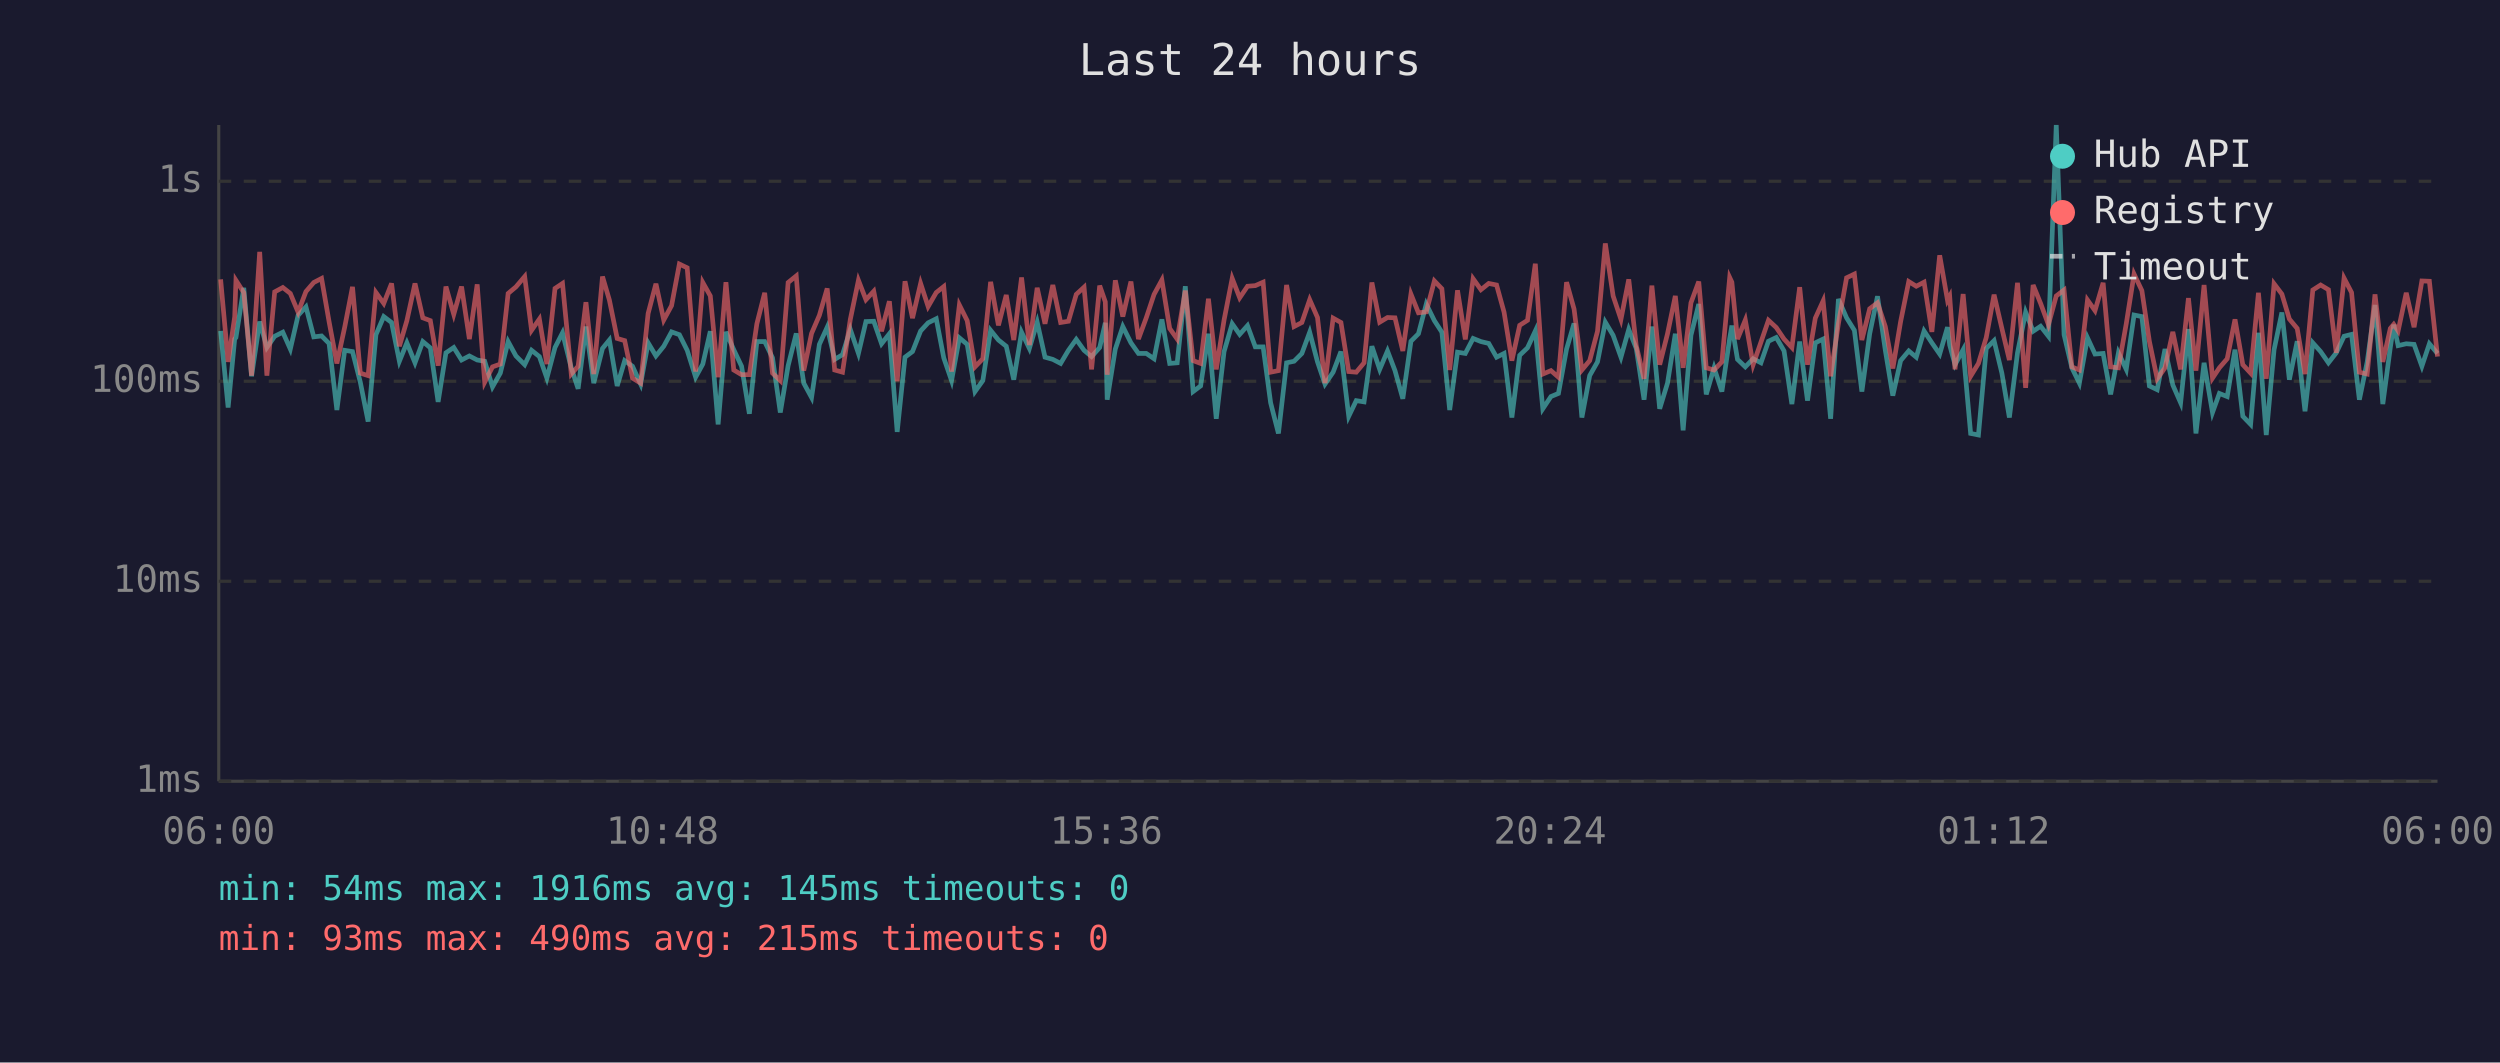
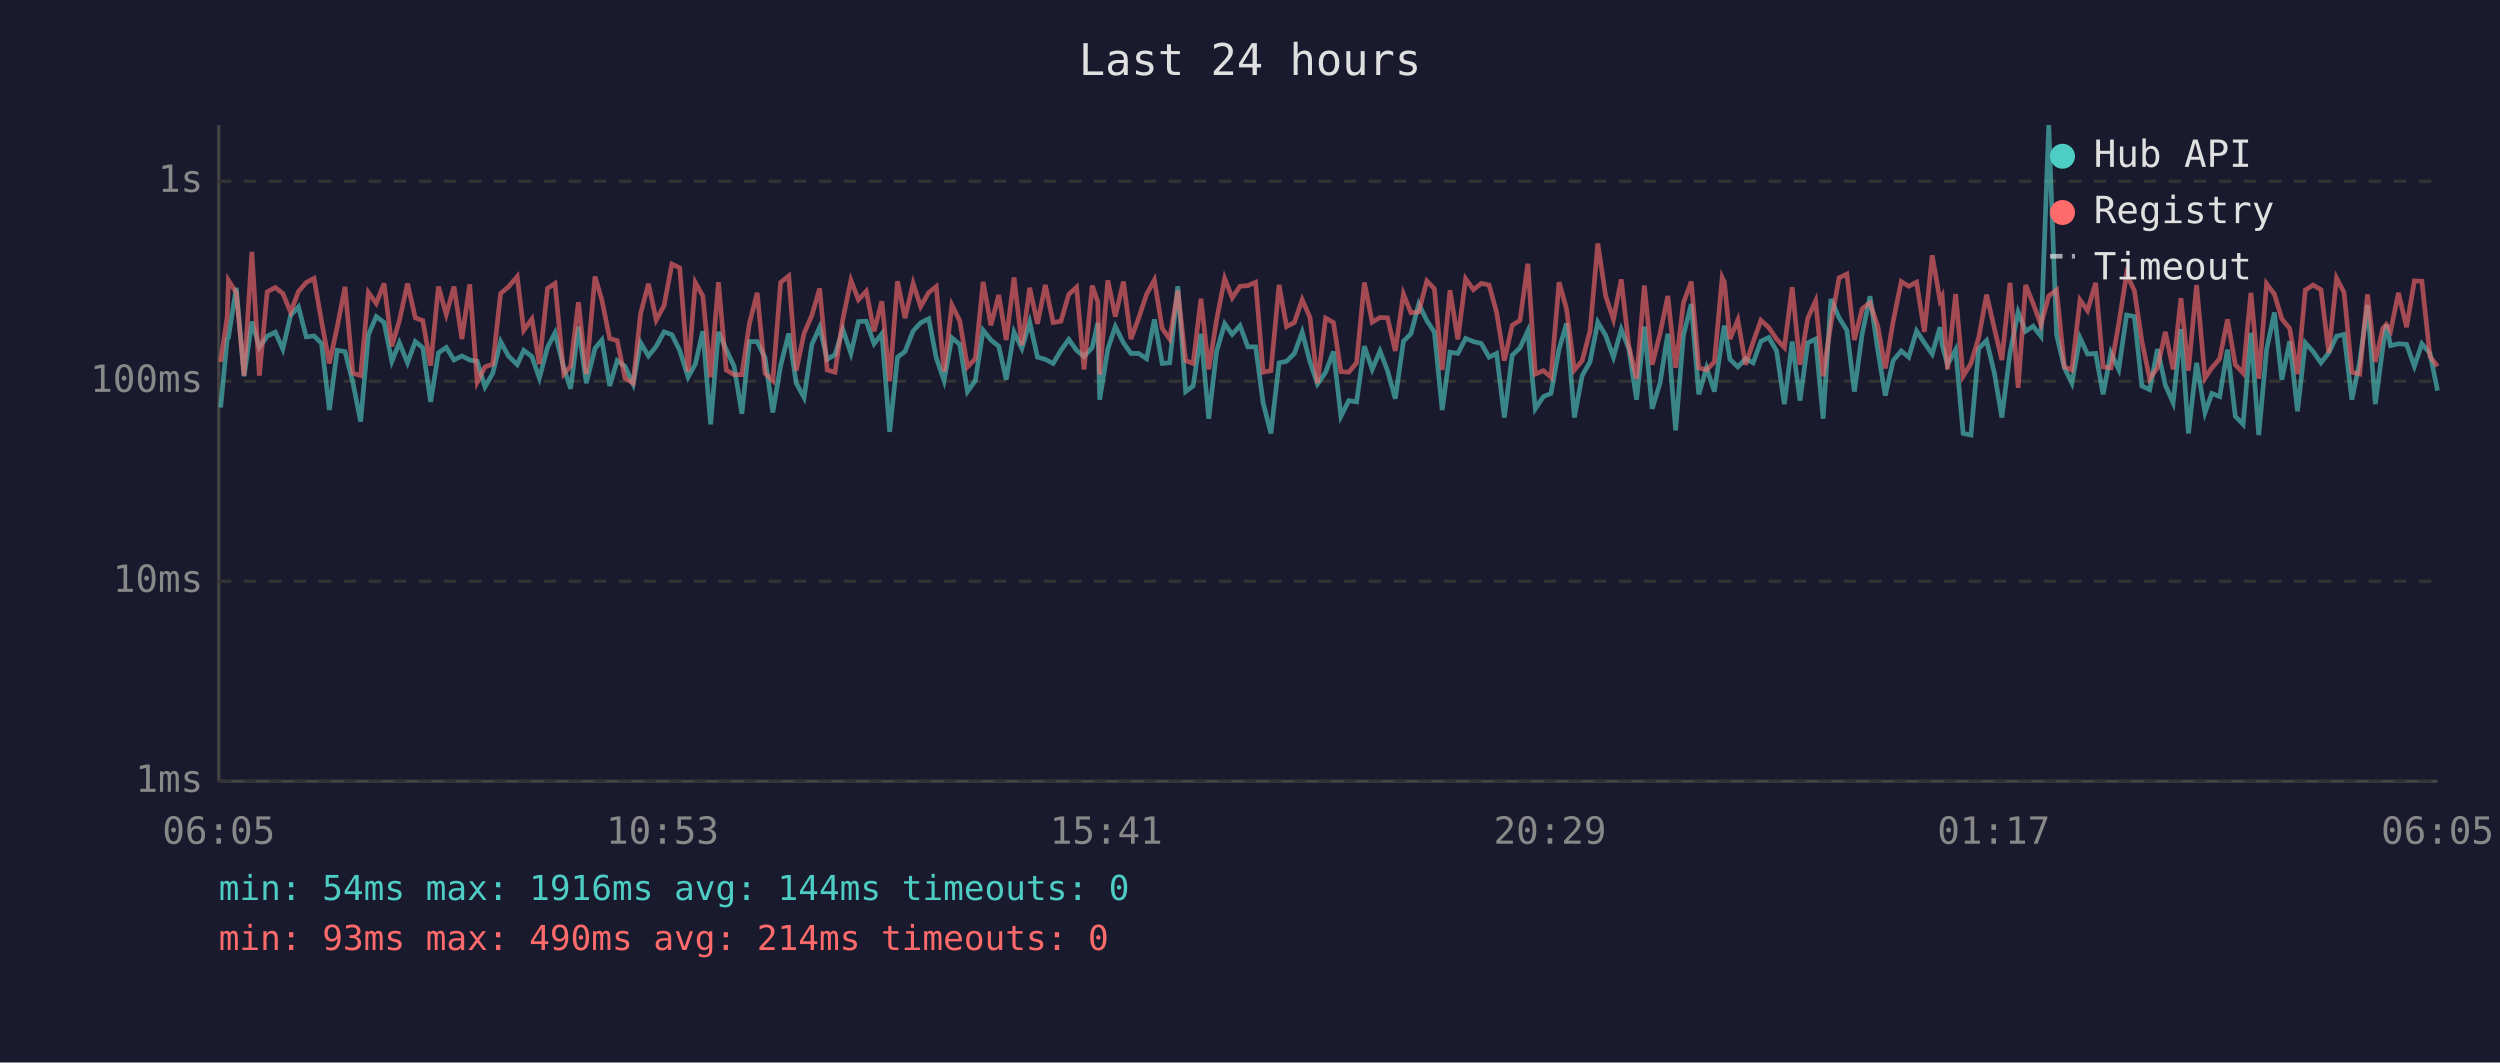
<svg xmlns="http://www.w3.org/2000/svg" viewBox="0 0 800 340" font-family="monospace" font-size="12">
  <rect width="800" height="340" fill="#1a1a2e" />
  <text x="400" y="24" fill="#e0e0e0" font-size="14" text-anchor="middle">Last 24 hours</text>
  <line x1="70" y1="40" x2="70" y2="250" stroke="#444" stroke-width="1" />
  <line x1="70" y1="250" x2="780" y2="250" stroke="#444" stroke-width="1" />
  <line x1="70" y1="250" x2="780" y2="250" stroke="#333" stroke-width="1" stroke-dasharray="4" />
  <text x="65" y="250" fill="#888" text-anchor="end" dominant-baseline="middle">1ms</text>
  <line x1="70" y1="186" x2="780" y2="186" stroke="#333" stroke-width="1" stroke-dasharray="4" />
  <text x="65" y="186" fill="#888" text-anchor="end" dominant-baseline="middle">10ms</text>
  <line x1="70" y1="122" x2="780" y2="122" stroke="#333" stroke-width="1" stroke-dasharray="4" />
  <text x="65" y="122" fill="#888" text-anchor="end" dominant-baseline="middle">100ms</text>
  <line x1="70" y1="58" x2="780" y2="58" stroke="#333" stroke-width="1" stroke-dasharray="4" />
  <text x="65" y="58" fill="#888" text-anchor="end" dominant-baseline="middle">1s</text>
-   <text x="70" y="270" fill="#888" text-anchor="middle">06:00</text>
-   <text x="212" y="270" fill="#888" text-anchor="middle">10:48</text>
-   <text x="354" y="270" fill="#888" text-anchor="middle">15:36</text>
-   <text x="496" y="270" fill="#888" text-anchor="middle">20:24</text>
-   <text x="638" y="270" fill="#888" text-anchor="middle">01:12</text>
-   <text x="780" y="270" fill="#888" text-anchor="middle">06:00</text>
-   <polyline points="70.6,105.9 73.0,130.4 75.1,108.5 75.5,108.0 78.0,92.1 80.5,120.4 83.1,102.9 85.4,111.2 87.9,107.6 90.5,106.3 92.9,111.7 95.4,100.9 97.9,98.2 100.4,107.8 102.9,107.5 105.3,109.9 107.8,131.2 110.3,112.1 112.8,112.5 115.3,122.3 117.8,134.9 120.3,107.1 122.8,101.3 125.3,103.2 127.8,115.6 130.2,109.7 132.8,116.1 135.3,109.3 137.7,111.3 140.2,128.6 142.7,112.9 145.2,111.2 147.7,115.2 150.2,113.9 152.7,115.2 155.1,115.6 157.6,123.8 160.1,119.4 162.6,109.3 165.1,113.9 167.9,116.7 170.1,112.1 172.6,114.1 175.0,121.0 177.6,111.2 180.0,106.5 182.8,117.7 185.0,124.4 187.5,104.5 190.0,122.6 192.8,111.5 195.0,108.8 197.5,123.5 199.9,115.4 202.4,117.2 205.0,122.9 207.4,109.7 209.9,113.9 212.4,110.8 214.9,106.2 217.4,107.1 219.9,112.1 222.6,120.7 224.9,116.5 227.3,106.0 229.8,135.8 232.3,106.2 234.8,111.9 237.3,117.2 239.8,132.4 242.2,109.3 244.7,109.3 247.2,114.5 249.7,132.0 252.2,117.0 254.8,106.7 257.2,122.6 259.7,127.2 262.2,110.2 264.7,104.7 267.1,115.0 269.6,113.5 272.1,105.4 274.7,113.1 277.1,102.9 279.6,102.8 282.1,110.0 284.6,106.8 287.1,138.2 289.6,114.3 292.0,112.5 294.6,105.9 297.0,103.3 299.6,102.0 302.0,114.5 304.5,121.8 307.0,108.1 309.5,110.2 312.0,125.3 314.5,121.8 317.0,105.7 319.5,108.8 322.0,110.8 324.4,121.5 326.9,106.3 329.4,111.5 331.9,103.1 334.4,114.3 336.9,115.0 339.4,116.3 341.9,112.1 344.4,108.6 346.9,112.1 349.3,114.1 351.9,111.2 353.7,103.3 354.3,127.9 356.9,111.7 359.3,104.5 361.9,109.7 364.3,113.1 366.8,113.1 369.3,114.8 371.8,102.2 374.3,116.3 376.7,116.1 379.3,91.6 381.8,125.3 384.2,123.5 386.7,106.8 389.2,134.0 391.7,112.5 394.3,103.6 396.7,107.0 399.2,104.2 401.7,111.0 404.2,111.0 406.6,128.9 409.1,138.7 411.7,116.1 414.1,115.6 416.6,113.1 419.1,106.3 421.6,115.8 424.0,122.9 426.6,119.1 429.1,112.5 431.6,133.2 434.0,128.2 436.5,128.6 439.0,110.8 441.5,118.2 444.0,112.3 446.4,118.6 448.9,127.6 451.5,109.2 453.9,106.8 456.4,97.3 459.0,102.6 461.4,106.3 463.9,131.2 466.4,112.7 468.9,113.1 471.4,108.3 473.9,109.3 476.4,109.9 478.9,114.3 481.3,113.1 483.8,133.6 486.3,113.7 488.8,111.3 491.3,105.9 493.7,130.8 496.3,126.9 498.7,125.9 501.3,111.7 503.7,103.5 506.2,133.6 508.7,120.2 511.2,115.8 513.7,103.1 516.2,107.3 518.7,114.3 521.2,105.4 523.6,111.5 526.1,127.9 528.6,104.5 531.1,130.8 533.6,122.6 536.1,106.8 538.6,137.7 541.1,107.3 543.6,97.3 546.0,126.2 548.5,117.7 551.0,125.3 553.5,108.3 554.2,104.2 556.0,115.0 558.5,117.4 561.0,114.8 563.5,116.1 565.9,109.2 568.4,108.0 570.9,112.3 573.4,129.3 575.9,109.3 578.4,128.2 580.9,109.7 583.4,108.5 585.8,134.0 588.3,95.7 590.9,101.7 593.4,105.7 595.8,125.3 598.3,106.8 600.8,94.8 603.3,112.1 605.7,126.6 608.2,115.4 610.8,112.3 613.2,114.3 615.7,105.9 618.2,109.7 620.7,113.3 623.2,104.7 623.9,110.4 625.6,116.7 628.2,111.9 630.6,138.7 633.1,139.2 635.6,111.5 638.1,109.0 640.6,119.4 643.0,133.6 645.6,112.9 648.2,99.9 650.6,106.0 653.0,104.4 655.5,107.6 658.0,40.0 660.5,107.1 663.0,117.7 665.4,122.6 668.0,108.1 670.4,113.3 673.0,113.1 675.4,126.2 677.9,112.9 680.4,118.2 682.9,100.8 685.4,101.3 687.8,123.5 690.3,124.7 692.8,111.7 695.3,123.2 697.8,128.9 700.3,105.3 702.7,138.7 705.3,116.1 708.0,132.0 710.2,125.9 712.7,126.9 715.2,111.9 717.7,133.2 720.2,135.8 722.7,106.5 725.2,139.2 727.7,111.9 730.2,100.0 732.6,121.5 735.1,109.2 737.6,131.6 740.1,109.7 742.6,112.5 745.1,116.1 747.6,112.9 750.1,107.6 752.5,107.0 755.0,127.9 757.5,115.8 760.0,97.6 762.5,129.3 764.9,111.2 766.0,103.9 767.4,110.6 770.0,110.0 772.5,110.2 775.0,117.2 777.4,110.0 780.0,113.1" fill="none" stroke="#4ecdc4" stroke-width="1.5" opacity="0.6" />
-   <polyline points="70.6,89.4 73.0,115.8 75.1,101.4 75.5,89.7 78.0,93.6 80.5,120.2 83.1,80.6 85.4,120.2 87.9,93.4 90.5,92.0 92.9,93.9 95.4,99.9 97.9,93.3 100.4,90.4 102.9,89.1 105.3,102.9 107.8,116.3 110.3,104.7 112.8,91.8 115.3,119.4 117.8,120.2 120.3,93.6 122.8,97.1 125.3,90.7 127.8,110.8 130.2,102.6 132.8,90.7 135.3,101.7 137.7,102.6 140.2,117.0 142.7,91.7 145.2,100.6 147.7,91.7 150.2,108.5 152.7,91.0 155.1,122.3 157.6,117.4 160.1,116.5 162.6,93.9 165.1,91.8 167.9,88.5 170.1,105.7 172.6,102.1 175.0,116.5 177.6,92.3 180.0,90.7 182.8,119.7 185.0,117.2 187.5,96.7 190.0,119.7 192.8,88.5 195.0,96.0 197.5,108.3 199.9,109.0 202.4,121.0 205.0,122.6 207.4,100.3 209.9,90.8 212.4,102.4 214.9,97.8 217.4,84.5 219.9,85.7 222.6,118.9 224.9,90.4 227.3,94.7 229.8,120.7 232.3,90.3 234.8,118.4 237.3,119.9 239.8,119.9 242.2,103.6 244.7,93.7 247.2,119.4 249.7,121.8 252.2,90.4 254.8,88.3 257.2,118.6 259.7,106.7 262.2,100.9 264.7,92.3 267.1,118.4 269.6,119.1 272.1,102.2 274.7,89.7 277.1,95.9 279.6,93.2 282.1,106.0 284.6,96.4 287.1,122.0 289.6,90.0 292.0,101.8 294.6,90.7 297.0,98.1 299.6,93.6 302.0,91.7 304.5,118.9 307.0,97.6 309.5,102.6 312.0,117.4 314.5,114.8 317.0,90.2 319.5,104.1 322.0,94.4 324.4,108.8 326.9,88.8 329.4,110.4 331.9,92.1 334.4,103.6 336.9,91.2 339.4,103.2 341.9,102.8 344.4,94.2 346.9,91.9 349.3,118.2 351.9,91.4 353.7,96.6 354.3,119.9 356.9,89.7 359.3,101.3 361.9,90.1 364.3,108.5 366.8,101.7 369.3,94.2 371.8,89.6 374.3,105.1 376.7,108.5 379.3,93.0 381.8,115.4 384.2,116.3 386.7,95.6 389.2,118.2 391.7,102.4 394.3,89.1 396.7,95.3 399.2,91.6 401.7,91.4 404.2,90.3 406.6,119.1 409.1,118.6 411.7,91.2 414.1,104.5 416.6,103.2 419.1,95.9 421.6,101.6 424.0,122.6 426.6,101.8 429.1,103.2 431.6,118.9 434.0,119.1 436.5,116.1 439.0,90.4 441.5,103.1 444.0,101.6 446.4,101.7 448.9,112.3 451.5,94.1 453.9,100.1 456.4,99.8 459.0,89.9 461.4,92.4 463.9,118.4 466.4,92.9 468.9,108.6 471.4,89.2 473.9,92.7 476.4,90.7 478.9,91.2 481.3,99.9 483.8,115.4 486.3,104.1 488.8,102.5 491.3,84.4 493.7,119.7 496.3,118.6 498.7,120.7 501.3,90.3 503.7,98.9 506.2,118.4 508.7,115.4 511.2,106.0 513.7,77.9 516.2,94.7 518.7,102.2 521.2,89.4 523.6,110.6 526.1,121.2 528.6,91.4 531.1,116.7 533.6,106.8 536.1,94.7 538.6,117.7 541.1,96.9 543.6,90.1 546.0,117.7 548.5,118.4 551.0,115.8 553.5,88.8 554.2,90.3 556.0,108.5 558.5,102.4 561.0,116.7 563.5,109.5 565.9,102.5 568.4,104.8 570.9,108.5 573.4,111.2 575.9,91.9 578.4,116.7 580.9,101.8 583.4,96.3 585.8,120.4 588.3,103.5 590.9,88.9 593.4,87.7 595.8,108.8 598.3,98.8 600.8,96.9 603.3,104.5 605.7,117.9 608.2,102.9 610.8,90.1 613.2,91.6 615.7,90.3 618.2,106.2 620.7,81.7 623.2,96.1 623.9,94.8 625.6,118.2 628.2,94.1 630.6,120.4 633.1,116.3 635.6,108.0 638.1,94.3 640.6,105.1 643.0,115.2 645.6,90.5 648.2,124.1 650.6,91.2 653.0,97.1 655.5,103.9 658.0,94.7 660.5,92.8 663.0,117.4 665.4,118.4 668.0,96.0 670.4,99.4 673.0,90.5 675.4,117.4 677.9,117.7 680.4,103.6 682.9,87.7 685.4,93.0 687.8,109.2 690.3,121.2 692.8,117.7 695.3,106.2 697.8,118.2 700.3,95.4 702.7,118.6 705.3,91.2 708.0,121.0 710.2,117.7 712.7,114.8 715.2,102.2 717.7,116.7 720.2,119.4 722.7,93.7 725.2,121.2 727.7,90.8 730.2,94.1 732.6,102.1 735.1,105.1 737.6,119.7 740.1,92.8 742.6,91.2 745.1,92.7 747.6,112.9 750.1,89.0 752.5,93.6 755.0,119.1 757.5,119.7 760.0,94.2 762.5,115.8 764.9,105.1 766.0,103.8 767.4,105.9 770.0,93.7 772.5,104.7 775.0,89.9 777.4,90.0 780.0,114.1" fill="none" stroke="#ff6b6b" stroke-width="1.5" opacity="0.6" />
+   <text x="70" y="270" fill="#888" text-anchor="middle">06:05</text>
+   <text x="212" y="270" fill="#888" text-anchor="middle">10:53</text>
+   <text x="354" y="270" fill="#888" text-anchor="middle">15:41</text>
+   <text x="496" y="270" fill="#888" text-anchor="middle">20:29</text>
+   <text x="638" y="270" fill="#888" text-anchor="middle">01:17</text>
+   <text x="780" y="270" fill="#888" text-anchor="middle">06:05</text>
+   <polyline points="70.6,130.4 72.7,108.5 73.1,108.0 75.6,92.1 78.1,120.4 80.6,102.9 83.0,111.2 85.5,107.6 88.1,106.3 90.5,111.7 93.0,100.9 95.5,98.2 98.0,107.8 100.5,107.5 102.9,109.9 105.4,131.2 107.9,112.1 110.4,112.5 112.9,122.3 115.4,134.9 117.9,107.1 120.4,101.3 122.9,103.2 125.4,115.6 127.8,109.7 130.4,116.1 132.9,109.3 135.3,111.3 137.8,128.6 140.3,112.9 142.8,111.2 145.3,115.2 147.8,113.9 150.3,115.2 152.7,115.6 155.2,123.8 157.7,119.4 160.2,109.3 162.7,113.9 165.5,116.7 167.6,112.1 170.2,114.1 172.6,121.0 175.2,111.2 177.6,106.5 180.4,117.7 182.6,124.4 185.1,104.5 187.6,122.6 190.4,111.5 192.6,108.8 195.1,123.5 197.5,115.4 200.0,117.2 202.6,122.9 205.0,109.7 207.5,113.9 210.0,110.8 212.5,106.2 215.0,107.1 217.5,112.1 220.2,120.7 222.5,116.5 224.9,106.0 227.4,135.8 229.9,106.2 232.4,111.9 234.9,117.2 237.4,132.4 239.8,109.3 242.3,109.3 244.8,114.5 247.3,132.0 249.8,117.0 252.4,106.7 254.8,122.6 257.3,127.2 259.8,110.2 262.3,104.7 264.7,115.0 267.2,113.5 269.7,105.4 272.3,113.1 274.7,102.9 277.2,102.8 279.7,110.0 282.2,106.8 284.7,138.2 287.2,114.3 289.6,112.5 292.2,105.9 294.6,103.3 297.2,102.0 299.6,114.5 302.1,121.8 304.6,108.1 307.1,110.2 309.6,125.3 312.1,121.8 314.6,105.7 317.1,108.8 319.6,110.8 322.0,121.5 324.5,106.3 327.0,111.5 329.5,103.1 332.0,114.3 334.5,115.0 337.0,116.3 339.5,112.1 342.0,108.6 344.5,112.1 346.9,114.1 349.5,111.2 351.3,103.3 351.9,127.9 354.5,111.7 356.9,104.5 359.5,109.7 361.9,113.1 364.4,113.1 366.9,114.8 369.4,102.2 371.9,116.3 374.3,116.1 376.9,91.6 379.4,125.3 381.8,123.5 384.3,106.8 386.8,134.0 389.3,112.5 391.9,103.6 394.3,107.0 396.8,104.2 399.3,111.0 401.8,111.0 404.2,128.9 406.7,138.7 409.3,116.1 411.7,115.6 414.2,113.1 416.7,106.3 419.2,115.8 421.6,122.9 424.2,119.1 426.7,112.5 429.1,133.2 431.6,128.2 434.1,128.6 436.6,110.8 439.1,118.2 441.6,112.3 444.0,118.6 446.5,127.6 449.1,109.2 451.5,106.8 454.0,97.3 456.6,102.6 459.0,106.3 461.5,131.2 464.0,112.7 466.5,113.1 469.0,108.3 471.5,109.3 474.0,109.9 476.5,114.3 478.9,113.1 481.4,133.6 483.9,113.7 486.4,111.3 488.9,105.9 491.3,130.8 493.9,126.9 496.3,125.9 498.9,111.7 501.3,103.5 503.8,133.6 506.3,120.2 508.8,115.8 511.3,103.1 513.8,107.3 516.3,114.3 518.8,105.4 521.2,111.5 523.7,127.9 526.2,104.5 528.7,130.8 531.2,122.6 533.7,106.8 536.2,137.7 538.7,107.3 541.2,97.3 543.6,126.2 546.1,117.7 548.6,125.3 551.1,108.3 551.8,104.2 553.6,115.0 556.1,117.4 558.6,114.8 561.0,116.1 563.5,109.2 566.0,108.0 568.5,112.3 571.0,129.3 573.5,109.3 576.0,128.2 578.5,109.7 581.0,108.5 583.4,134.0 585.9,95.7 588.5,101.7 591.0,105.7 593.4,125.3 595.9,106.8 598.4,94.8 600.9,112.1 603.3,126.6 605.8,115.4 608.4,112.3 610.8,114.3 613.3,105.9 615.8,109.7 618.3,113.3 620.8,104.7 621.5,110.4 623.2,116.7 625.8,111.9 628.2,138.7 630.7,139.2 633.2,111.5 635.7,109.0 638.2,119.4 640.6,133.6 643.2,112.9 645.8,99.9 648.2,106.0 650.6,104.4 653.1,107.6 655.6,40.0 658.1,107.1 660.6,117.7 663.0,122.6 665.6,108.1 668.0,113.3 670.6,113.1 673.0,126.2 675.5,112.9 678.0,118.2 680.5,100.8 683.0,101.3 685.4,123.5 687.9,124.7 690.4,111.7 692.9,123.2 695.4,128.9 697.9,105.3 700.3,138.7 702.9,116.1 705.6,132.0 707.8,125.9 710.3,126.9 712.8,111.9 715.3,133.2 717.8,135.8 720.3,106.5 722.8,139.2 725.3,111.9 727.8,100.0 730.2,121.5 732.7,109.2 735.2,131.6 737.7,109.7 740.2,112.5 742.7,116.1 745.2,112.9 747.7,107.6 750.1,107.0 752.6,127.9 755.1,115.8 757.6,97.6 760.1,129.3 762.5,111.2 763.6,103.9 765.0,110.6 767.5,110.0 770.1,110.2 772.6,117.2 775.0,110.0 777.6,113.1 780.0,125.0" fill="none" stroke="#4ecdc4" stroke-width="1.5" opacity="0.6" />
+   <polyline points="70.6,115.8 72.7,101.4 73.1,89.7 75.6,93.6 78.1,120.2 80.6,80.6 83.0,120.2 85.5,93.4 88.1,92.0 90.5,93.9 93.0,99.9 95.5,93.3 98.0,90.4 100.5,89.1 102.9,102.9 105.4,116.3 107.9,104.7 110.4,91.8 112.9,119.4 115.4,120.2 117.9,93.6 120.4,97.1 122.9,90.7 125.4,110.8 127.8,102.6 130.4,90.7 132.9,101.7 135.3,102.6 137.8,117.0 140.3,91.7 142.8,100.6 145.3,91.7 147.8,108.5 150.3,91.0 152.7,122.3 155.2,117.4 157.7,116.5 160.2,93.9 162.7,91.8 165.5,88.5 167.6,105.7 170.2,102.1 172.6,116.5 175.2,92.3 177.6,90.7 180.4,119.7 182.6,117.2 185.1,96.7 187.6,119.7 190.4,88.5 192.6,96.0 195.1,108.3 197.5,109.0 200.0,121.0 202.6,122.6 205.0,100.3 207.5,90.8 210.0,102.4 212.5,97.8 215.0,84.5 217.5,85.7 220.2,118.9 222.5,90.4 224.9,94.7 227.4,120.7 229.9,90.3 232.4,118.4 234.9,119.9 237.4,119.9 239.8,103.6 242.3,93.7 244.8,119.4 247.3,121.8 249.8,90.4 252.4,88.3 254.8,118.6 257.3,106.7 259.8,100.9 262.3,92.3 264.7,118.4 267.2,119.1 269.7,102.2 272.3,89.7 274.7,95.9 277.2,93.2 279.7,106.0 282.2,96.4 284.7,122.0 287.2,90.0 289.6,101.8 292.2,90.7 294.6,98.1 297.2,93.6 299.6,91.7 302.1,118.9 304.6,97.6 307.1,102.6 309.6,117.4 312.1,114.8 314.6,90.2 317.1,104.1 319.6,94.4 322.0,108.8 324.5,88.8 327.0,110.4 329.5,92.1 332.0,103.6 334.5,91.2 337.0,103.2 339.5,102.8 342.0,94.2 344.5,91.9 346.9,118.2 349.5,91.4 351.3,96.6 351.9,119.9 354.5,89.7 356.9,101.3 359.5,90.1 361.9,108.5 364.4,101.7 366.9,94.2 369.4,89.6 371.9,105.1 374.3,108.5 376.9,93.0 379.4,115.4 381.8,116.3 384.3,95.6 386.8,118.2 389.3,102.4 391.9,89.1 394.3,95.3 396.8,91.6 399.3,91.4 401.8,90.3 404.2,119.1 406.7,118.6 409.3,91.2 411.7,104.5 414.2,103.2 416.7,95.9 419.2,101.6 421.6,122.6 424.2,101.8 426.7,103.2 429.1,118.9 431.6,119.1 434.1,116.1 436.6,90.4 439.1,103.1 441.6,101.6 444.0,101.7 446.5,112.3 449.1,94.1 451.5,100.1 454.0,99.8 456.6,89.9 459.0,92.4 461.5,118.4 464.0,92.9 466.5,108.6 469.0,89.2 471.5,92.7 474.0,90.7 476.5,91.2 478.9,99.9 481.4,115.4 483.9,104.1 486.4,102.5 488.9,84.4 491.3,119.7 493.9,118.6 496.3,120.7 498.9,90.3 501.3,98.9 503.8,118.4 506.3,115.4 508.8,106.0 511.3,77.9 513.8,94.7 516.3,102.2 518.8,89.4 521.2,110.6 523.7,121.2 526.2,91.4 528.7,116.7 531.2,106.8 533.7,94.7 536.2,117.7 538.7,96.9 541.2,90.1 543.6,117.7 546.1,118.4 548.6,115.8 551.1,88.8 551.8,90.3 553.6,108.5 556.1,102.4 558.6,116.7 561.0,109.5 563.5,102.5 566.0,104.8 568.5,108.5 571.0,111.2 573.5,91.9 576.0,116.7 578.5,101.8 581.0,96.3 583.4,120.4 585.9,103.5 588.5,88.9 591.0,87.7 593.4,108.8 595.9,98.8 598.4,96.9 600.9,104.5 603.3,117.9 605.8,102.9 608.4,90.1 610.8,91.6 613.3,90.3 615.8,106.2 618.3,81.7 620.8,96.1 621.5,94.8 623.2,118.2 625.8,94.1 628.2,120.4 630.7,116.3 633.2,108.0 635.7,94.3 638.2,105.1 640.6,115.2 643.2,90.5 645.8,124.1 648.2,91.2 650.6,97.1 653.1,103.9 655.6,94.7 658.1,92.8 660.6,117.4 663.0,118.4 665.6,96.0 668.0,99.4 670.6,90.5 673.0,117.4 675.5,117.7 678.0,103.6 680.5,87.7 683.0,93.0 685.4,109.2 687.9,121.2 690.4,117.7 692.9,106.2 695.4,118.2 697.9,95.4 700.3,118.6 702.9,91.2 705.6,121.0 707.8,117.7 710.3,114.8 712.8,102.2 715.3,116.7 717.8,119.4 720.3,93.7 722.8,121.2 725.3,90.8 727.8,94.1 730.2,102.1 732.7,105.1 735.2,119.7 737.7,92.8 740.2,91.2 742.7,92.7 745.2,112.9 747.7,89.0 750.1,93.6 752.6,119.1 755.1,119.7 757.6,94.2 760.1,115.8 762.5,105.1 763.6,103.8 765.0,105.9 767.5,93.7 770.1,104.7 772.6,89.9 775.0,90.0 777.6,114.1 780.0,117.2" fill="none" stroke="#ff6b6b" stroke-width="1.5" opacity="0.6" />
  <circle cx="660" cy="50" r="4" fill="#4ecdc4" />
  <text x="670" y="50" fill="#e0e0e0" dominant-baseline="middle">Hub API</text>
  <circle cx="660" cy="68" r="4" fill="#ff6b6b" />
  <text x="670" y="68" fill="#e0e0e0" dominant-baseline="middle">Registry</text>
  <line x1="656" y1="82" x2="664" y2="82" stroke="#e0e0e0" stroke-width="1.5" stroke-dasharray="4,3" opacity="0.7" />
  <text x="670" y="86" fill="#e0e0e0" dominant-baseline="middle">Timeout</text>
-   <text x="70" y="288" fill="#4ecdc4" font-size="11">min: 54ms  max: 1916ms  avg: 145ms  timeouts: 0</text>
-   <text x="70" y="304" fill="#ff6b6b" font-size="11">min: 93ms  max: 490ms  avg: 215ms  timeouts: 0</text>
+   <text x="70" y="288" fill="#4ecdc4" font-size="11">min: 54ms  max: 1916ms  avg: 144ms  timeouts: 0</text>
+   <text x="70" y="304" fill="#ff6b6b" font-size="11">min: 93ms  max: 490ms  avg: 214ms  timeouts: 0</text>
</svg>
